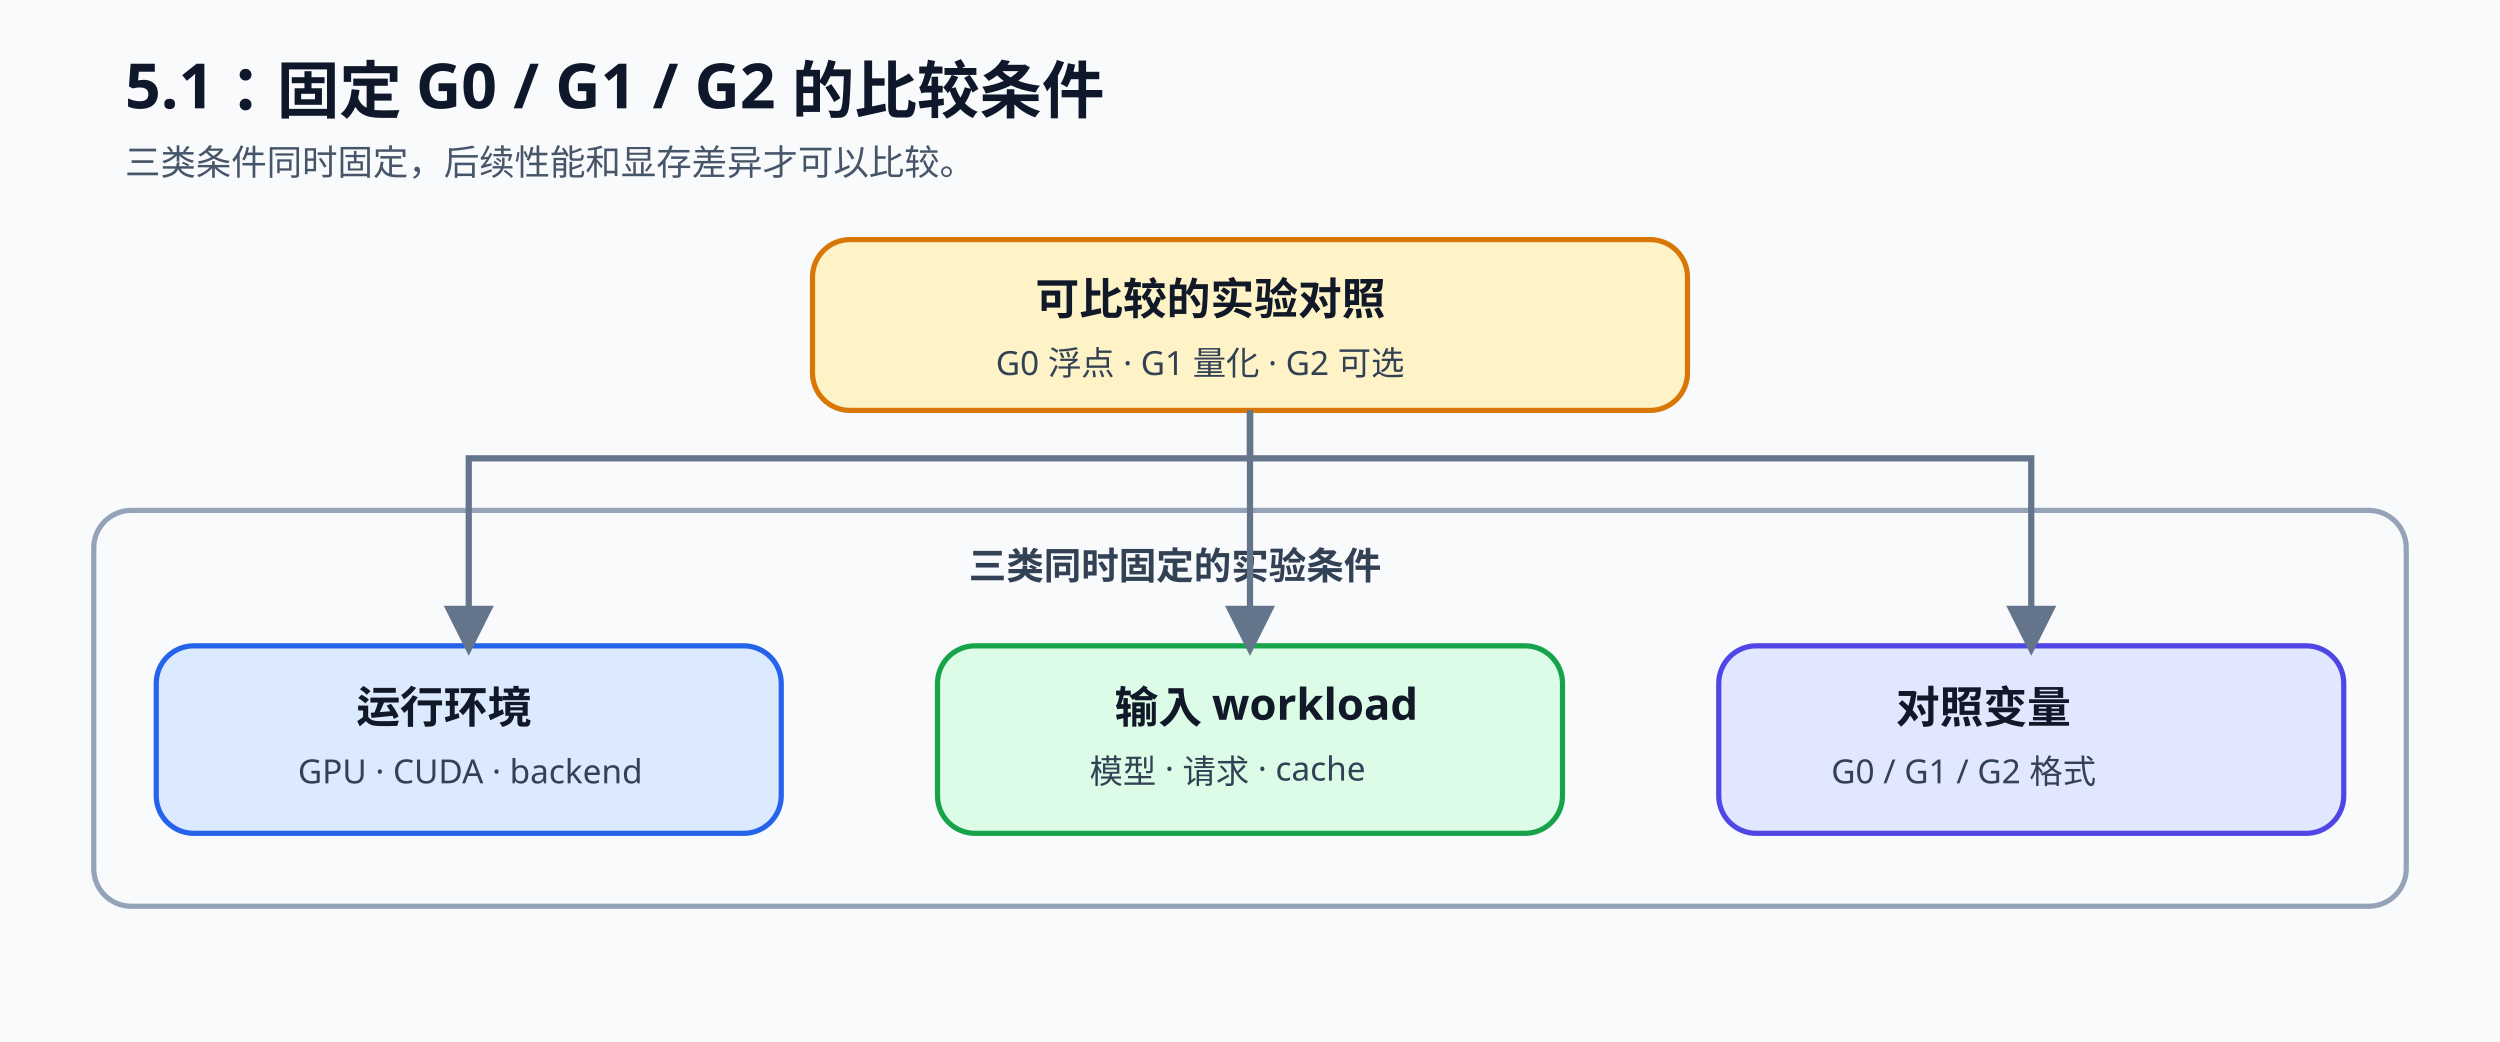
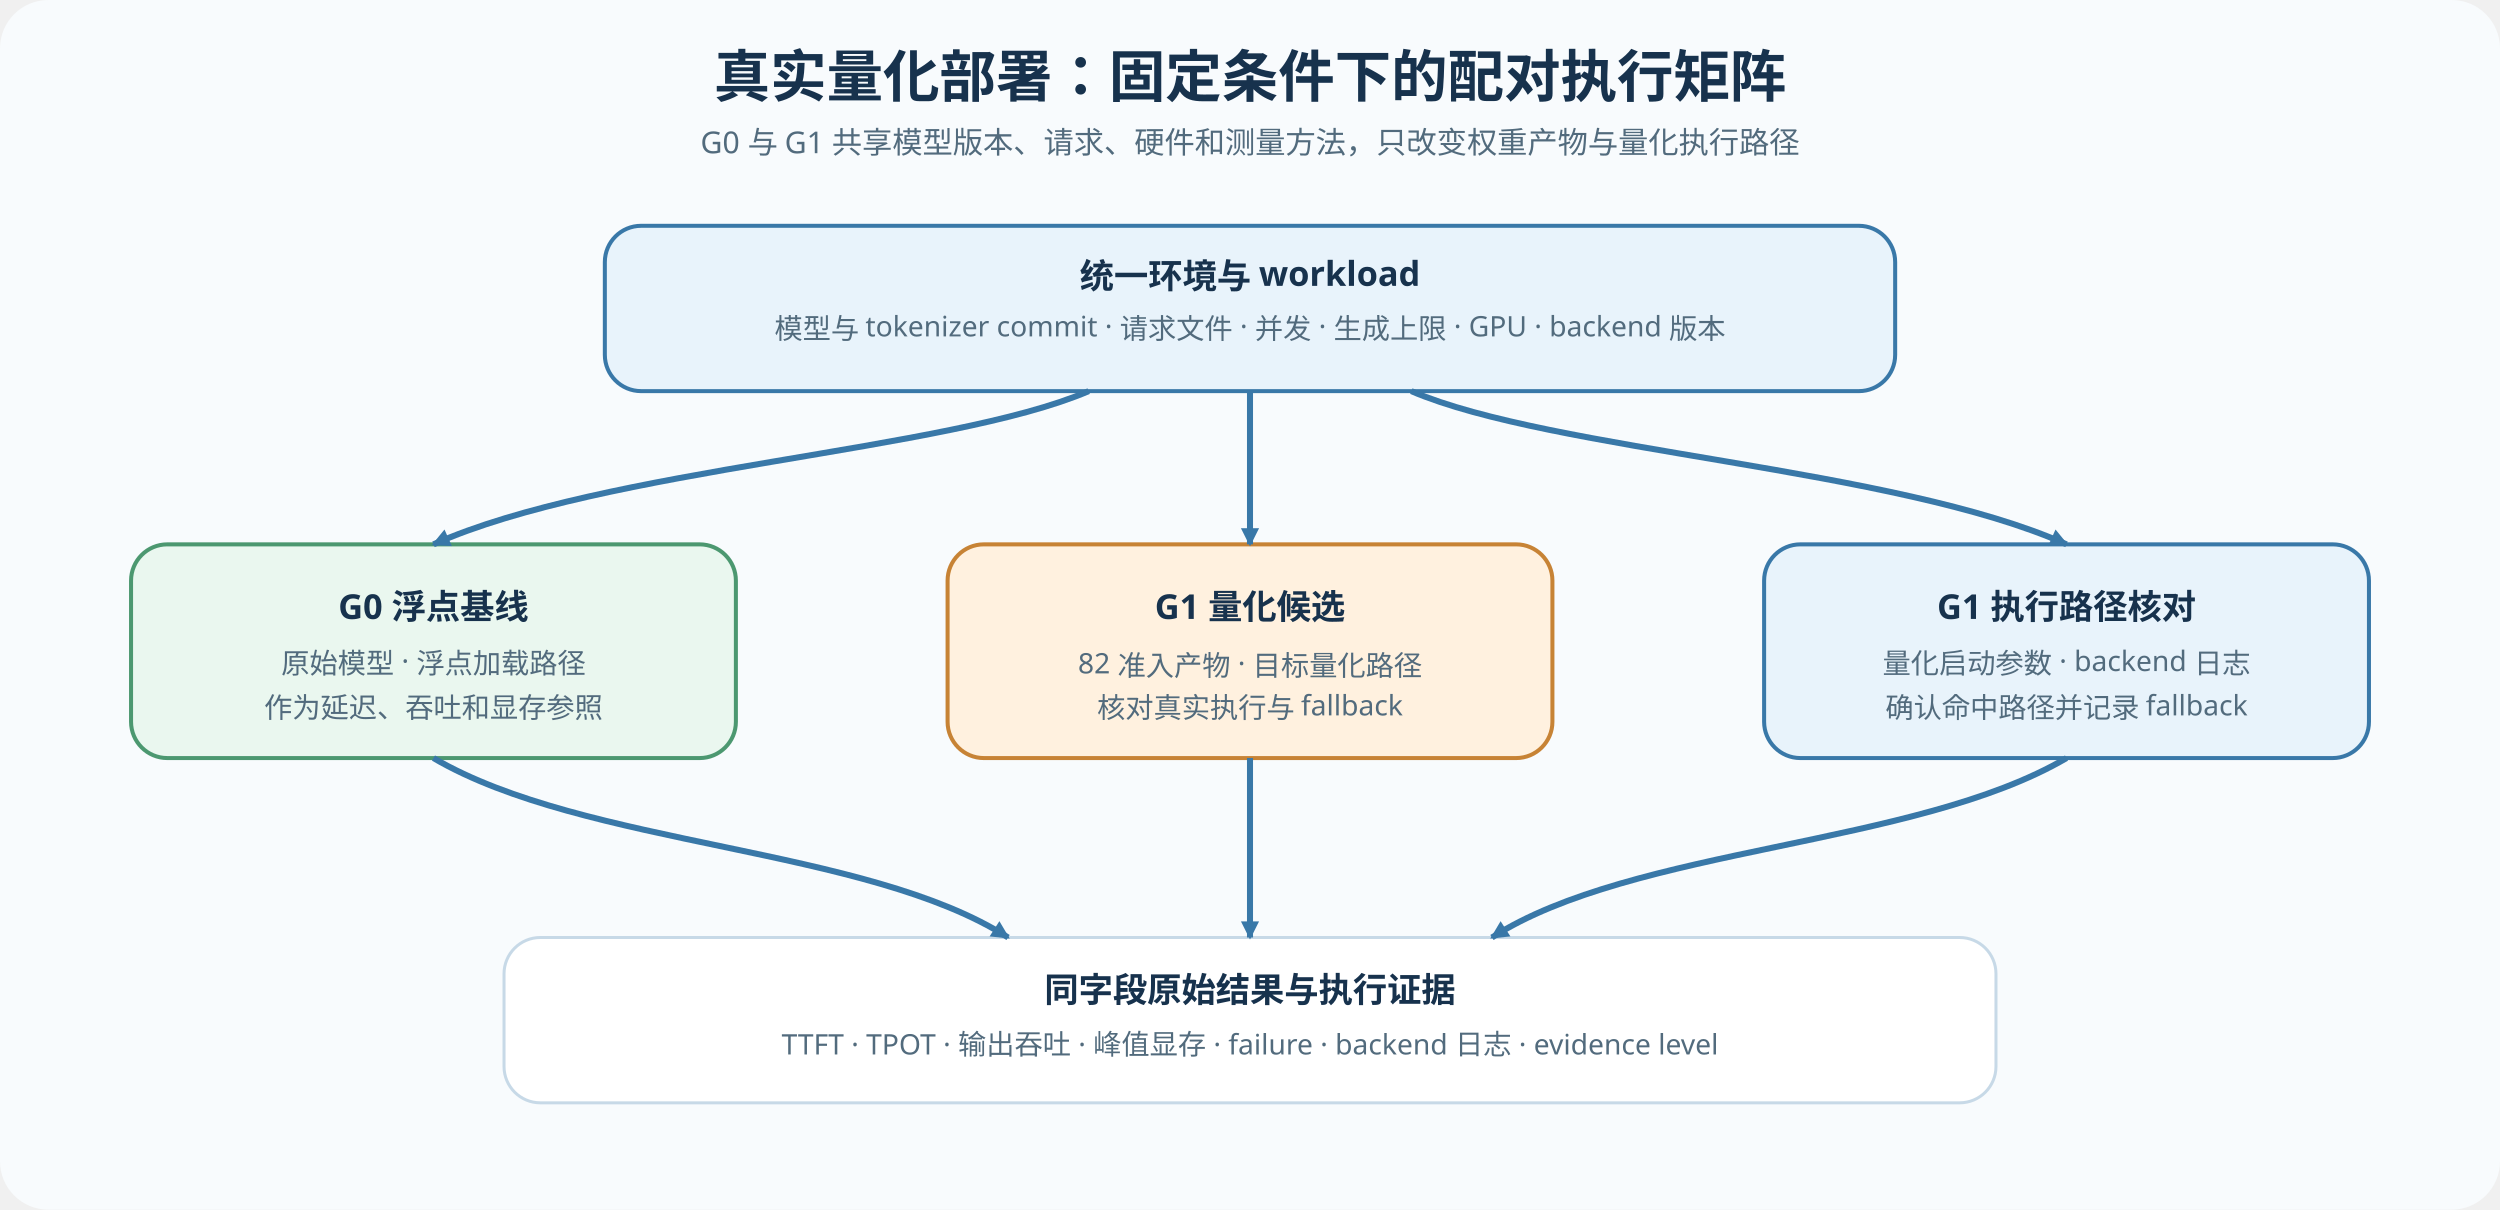
- <svg xmlns="http://www.w3.org/2000/svg" width="1200" height="500" viewBox="0 0 1200 500" role="img" aria-labelledby="title desc">
+ <svg xmlns="http://www.w3.org/2000/svg" width="1240" height="600" viewBox="0 0 1240 600" role="img" aria-labelledby="title desc">
  <defs>
-     <marker id="a67g" viewBox="0 0 10 10" refX="8" refY="5" markerWidth="8" markerHeight="8" orient="auto">
-       <path d="M0 0L10 5L0 10Z" fill="#64748b" />
+     <style>
+       .title{font:700 28px "Noto Sans SC","Microsoft YaHei",sans-serif;fill:#17324d}.sub{font:15px "Noto Sans SC","Microsoft YaHei",sans-serif;fill:#526b7d}.h{font:700 17px "Noto Sans SC","Microsoft YaHei",sans-serif;fill:#17324d}.t{font:14px "Noto Sans SC","Microsoft YaHei",sans-serif;fill:#526b7d}.blue{fill:#e8f3fb;stroke:#3978a8;stroke-width:2}.purple{fill:#f1eafa;stroke:#8b6bb1;stroke-width:2}.green{fill:#eaf7ef;stroke:#4c9870;stroke-width:2}.orange{fill:#fff1df;stroke:#c78335;stroke-width:2}.frame{fill:#fff;stroke:#c7d9e7;stroke-width:1.5}.flow{stroke:#3978a8;stroke-width:3;fill:none;marker-end:url(#arrow)}.optional{stroke:#8b6bb1;stroke-width:2.5;stroke-dasharray:8 6;fill:none;marker-end:url(#purpleArrow)}
+     </style>
+     <marker id="arrow" markerUnits="userSpaceOnUse" markerWidth="9" markerHeight="9" refX="8" refY="4.5" orient="auto">
+       <path d="M0 0L9 4.5L0 9Z" fill="#3978a8" />
    </marker>
-     <style>
-       .title{font:700 30px "Noto Sans SC","Microsoft YaHei",sans-serif;fill:#0f172a}
-       .subtitle{font:500 17px "Noto Sans SC","Microsoft YaHei",sans-serif;fill:#475569}
-       .head{font:700 21px "Noto Sans SC","Microsoft YaHei",sans-serif;fill:#111827}
-       .body{font:500 16px "Noto Sans SC","Microsoft YaHei",sans-serif;fill:#334155}
-       .group{font:700 18px "Noto Sans SC","Microsoft YaHei",sans-serif;fill:#334155}
-       .box{stroke-width:2.5;rx:18}
-       .line{stroke:#64748b;stroke-width:3;fill:none;marker-end:url(#a67g)}
-     </style>
+     <marker id="purpleArrow" markerUnits="userSpaceOnUse" markerWidth="9" markerHeight="9" refX="8" refY="4.5" orient="auto">
+       <path d="M0 0L9 4.5L0 9Z" fill="#8b6bb1" />
+     </marker>
  </defs>
-   <rect width="1200" height="500" fill="#f8fafc" />
-   <text x="60" y="52" class="title">5.1：固定 G0 / G1 / G2 的比较条件</text>
-   <text x="60" y="84" class="subtitle">三类条件同时固定，后续性能和显存差异才可以比较。</text>
-   <rect x="390" y="115" width="420" height="82" class="box" fill="#fef3c7" stroke="#d97706" />
-   <text x="497" y="151" class="head">可比较的实验对照</text>
-   <text x="478" y="180" class="body">G0 浮点 · G1 量化 · G2 可选</text>
-   <rect x="45" y="245" width="1110" height="190" class="box" fill="#f8fafc" stroke="#94a3b8" />
-   <text x="465" y="278" class="group">三类同时固定的实验条件</text>
-   <rect x="75" y="310" width="300" height="90" class="box" fill="#dbeafe" stroke="#2563eb" />
-   <text x="171" y="347" class="head">运行环境</text>
-   <text x="143" y="376" class="body">GPU · CUDA · backend</text>
-   <rect x="450" y="310" width="300" height="90" class="box" fill="#dcfce7" stroke="#16a34a" />
-   <text x="535" y="347" class="head">输入 workload</text>
-   <text x="523" y="376" class="body">模型 · 请求 · cache</text>
-   <rect x="825" y="310" width="300" height="90" class="box" fill="#e0e7ff" stroke="#4f46e5" />
-   <text x="910" y="347" class="head">对照变量</text>
-   <text x="879" y="376" class="body">G0 / G1 / G2 格式</text>
-   <path d="M600 197V220H225V310" class="line" />
-   <path d="M600 197V310" class="line" />
-   <path d="M600 197V220H975V310" class="line" />
+   <rect width="1240" height="600" rx="24" fill="#f8fbfd" />
+   <text x="620" y="48" text-anchor="middle" class="title">真实量化部署：固定条件下的配对执行矩阵</text>
+   <text x="620" y="76" text-anchor="middle" class="sub">G0 与 G1 共享模型版本、请求、硬件和测量方法，只改变权重产物与量化执行路径</text>
+   <rect x="300" y="112" width="640" height="82" rx="18" class="blue" />
+   <text x="620" y="143" text-anchor="middle" class="h">统一环境与 workload</text>
+   <text x="620" y="168" text-anchor="middle" class="t">模型与 tokenizer commit · 请求文件 · 并发 · 生成上限 · GPU · backend 版本</text>
+   <rect x="65" y="270" width="300" height="106" rx="18" class="green" />
+   <text x="215" y="307" text-anchor="middle" class="h">G0 浮点基线</text>
+   <text x="215" y="334" text-anchor="middle" class="t">原始模型 · 浮点加载路径</text>
+   <text x="215" y="356" text-anchor="middle" class="t">作为延迟、吞吐和显存参照</text>
+   <rect x="470" y="270" width="300" height="106" rx="18" class="orange" />
+   <text x="620" y="307" text-anchor="middle" class="h">G1 量化候选</text>
+   <text x="620" y="334" text-anchor="middle" class="t">82 准入产物 · 目标量化路径</text>
+   <text x="620" y="356" text-anchor="middle" class="t">核对真实执行与 fallback</text>
+   <rect x="875" y="270" width="300" height="106" rx="18" class="blue" />
+   <text x="1025" y="307" text-anchor="middle" class="h">G1 执行路径核对</text>
+   <text x="1025" y="334" text-anchor="middle" class="t">量化启动参数 · backend 日志</text>
+   <text x="1025" y="356" text-anchor="middle" class="t">确认命中路径并记录 fallback</text>
+   <path d="M540 194C470 224 300 232 215 270" class="flow" />
+   <path d="M620 194V270" class="flow" />
+   <path d="M700 194C770 224 940 232 1025 270" class="flow" />
+   <rect x="250" y="465" width="740" height="82" rx="18" class="frame" />
+   <text x="620" y="497" text-anchor="middle" class="h">同字段原始结果与执行证据</text>
+   <text x="620" y="523" text-anchor="middle" class="t">TTFT · TPOT · 输出吞吐 · 峰值显存 · failure · backend 日志 · evidence level</text>
+   <path d="M215 376C290 420 430 420 500 465" class="flow" />
+   <path d="M620 376V465" class="flow" />
+   <path d="M1025 376C950 420 810 420 740 465" class="flow" />
</svg>
